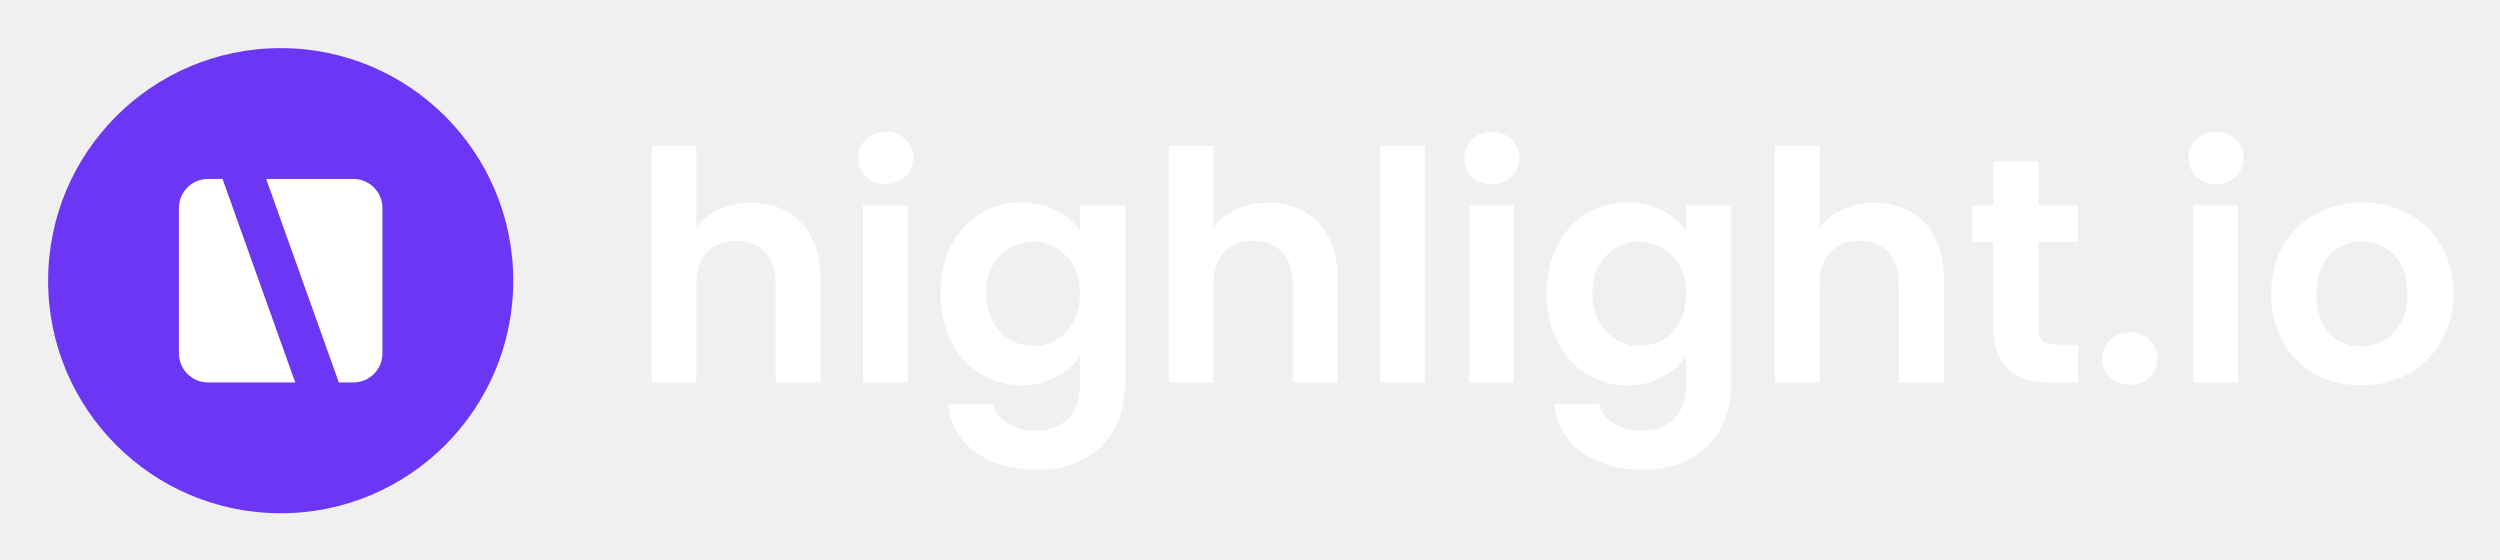
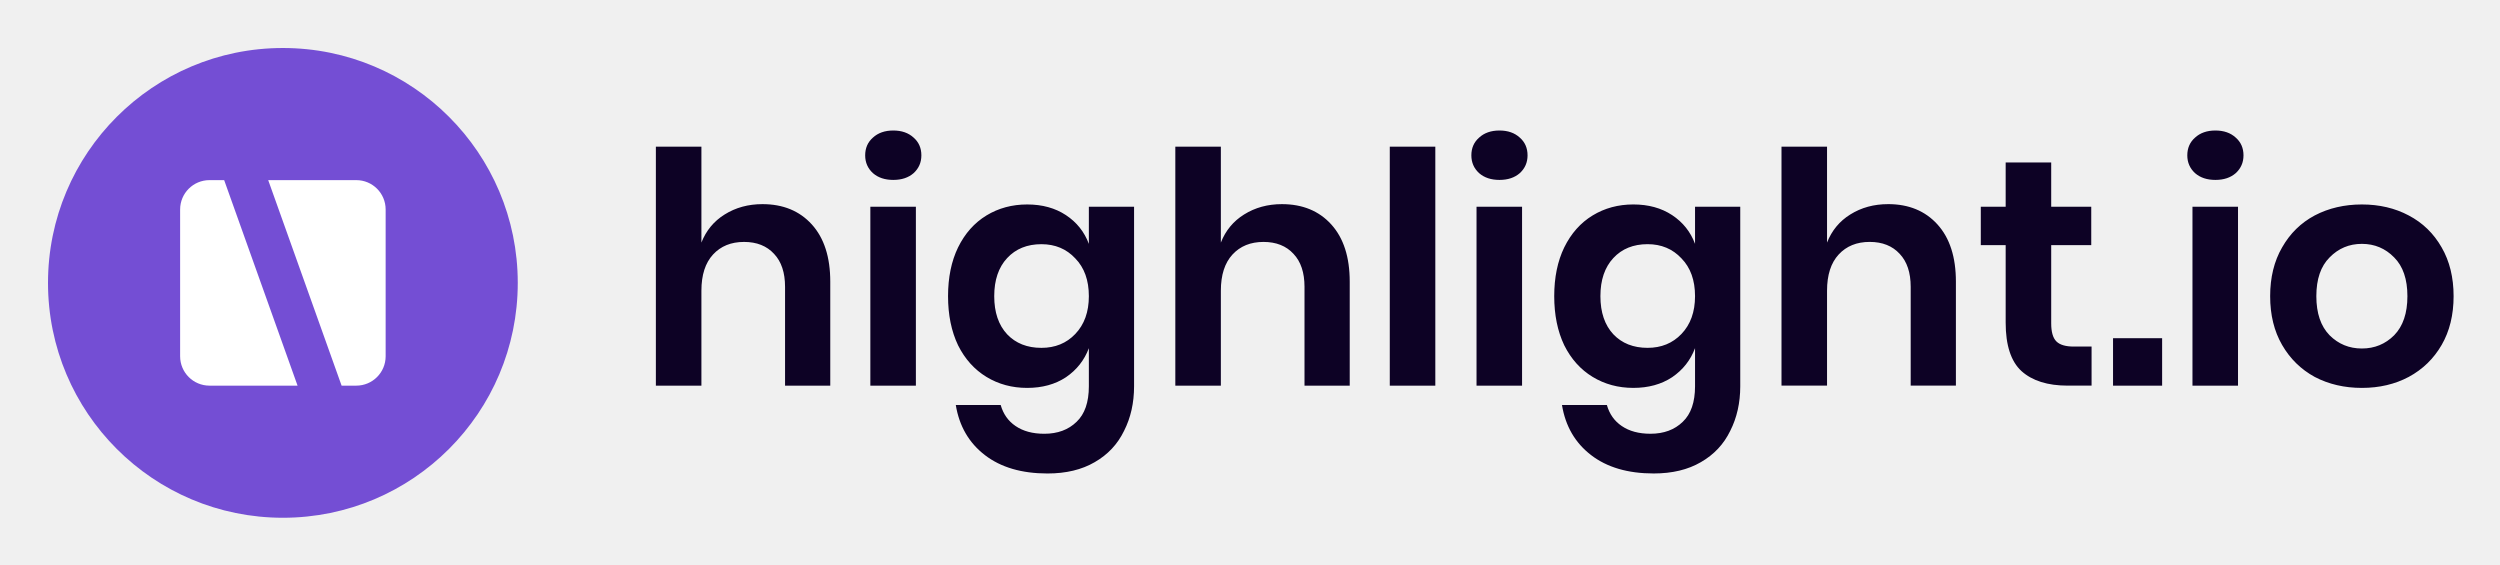
- <svg xmlns="http://www.w3.org/2000/svg" role="img" viewBox="-3.31 -2.31 171.99 38.49">
-   <circle cx="16" cy="17" r="16" fill="#6C37F4" />
+ <svg xmlns="http://www.w3.org/2000/svg" role="img" viewBox="-3.27 -2.27 170.30 38.42">
+   <circle cx="16" cy="17" r="16" fill="#744ED4" />
  <path fill="#fff" fill-rule="evenodd" d="M11 10c-1.105 0-2 .895-2 2v10c0 1.105.895 2 2 2h6l-5-14h-1zm4 0l5 14h1c1.105 0 2-.895 2-2V12c0-1.105-.895-2-2-2h-6z" clip-rule="evenodd" />
-   <path fill="#fff" d="M48.382 11.636c.924 0 1.745.205 2.464.616.719.396 1.276.99 1.672 1.782.411.777.616 1.716.616 2.816V24h-3.08v-6.732c0-.968-.242-1.709-.726-2.222-.484-.528-1.144-.792-1.98-.792-.851 0-1.525.264-2.024.792-.484.513-.726 1.254-.726 2.222V24h-3.08V7.72h3.08v5.61c.396-.528.924-.939 1.584-1.232.66-.308 1.393-.462 2.2-.462zm9.243-1.276c-.543 0-.997-.169-1.364-.506-.352-.352-.528-.785-.528-1.298 0-.513.176-.939.528-1.276.367-.352.821-.528 1.364-.528.543 0 .99.176 1.342.528.367.337.55.763.55 1.276 0 .513-.183.946-.55 1.298-.352.337-.799.506-1.342.506zm1.518 1.452V24h-3.08V11.812h3.08zm7.817-.198c.909 0 1.709.183 2.398.55.689.352 1.232.814 1.628 1.386v-1.738h3.102v12.276c0 1.129-.227 2.134-.682 3.014-.455.895-1.137 1.599-2.046 2.112-.909.528-2.009.792-3.3.792-1.731 0-3.153-.403-4.268-1.21-1.1-.807-1.723-1.907-1.87-3.3h3.058c.161.557.506.997 1.034 1.32.543.337 1.195.506 1.958.506.895 0 1.621-.271 2.178-.814.557-.528.836-1.335.836-2.42v-1.892c-.396.572-.946 1.049-1.65 1.43-.689.381-1.481.572-2.376.572-1.027 0-1.965-.264-2.816-.792-.851-.528-1.525-1.269-2.024-2.222-.484-.968-.726-2.075-.726-3.322 0-1.232.242-2.325.726-3.278.499-.953 1.166-1.687 2.002-2.2.851-.513 1.797-.77 2.838-.77zm4.026 6.292c0-.748-.147-1.386-.44-1.914-.293-.543-.689-.953-1.188-1.232-.499-.293-1.034-.44-1.606-.44-.572 0-1.1.139-1.584.418-.484.279-.88.689-1.188 1.232-.293.528-.44 1.159-.44 1.892 0 .733.147 1.379.44 1.936.308.543.704.961 1.188 1.254.499.293 1.027.44 1.584.44.572 0 1.107-.139 1.606-.418.499-.293.895-.704 1.188-1.232.293-.543.44-1.188.44-1.936zm12.974-6.27c.924 0 1.745.205 2.464.616.719.396 1.276.99 1.672 1.782.411.777.616 1.716.616 2.816V24h-3.08v-6.732c0-.968-.242-1.709-.726-2.222-.484-.528-1.144-.792-1.98-.792-.851 0-1.525.264-2.024.792-.484.513-.726 1.254-.726 2.222V24h-3.08V7.72h3.08v5.61c.396-.528.924-.939 1.584-1.232.66-.308 1.393-.462 2.2-.462zM94.721 7.72V24h-3.08V7.72h3.08zm4.605 2.64c-.543 0-.997-.169-1.364-.506-.352-.352-.528-.785-.528-1.298 0-.513.176-.939.528-1.276.367-.352.821-.528 1.364-.528.543 0 .99.176 1.342.528.367.337.55.763.55 1.276 0 .513-.183.946-.55 1.298-.352.337-.799.506-1.342.506zm1.518 1.452V24h-3.08V11.812h3.08zm7.817-.198c.909 0 1.709.183 2.398.55.689.352 1.232.814 1.628 1.386v-1.738h3.102v12.276c0 1.129-.227 2.134-.682 3.014-.455.895-1.137 1.599-2.046 2.112-.909.528-2.009.792-3.3.792-1.731 0-3.153-.403-4.268-1.21-1.1-.807-1.723-1.907-1.87-3.3h3.058c.161.557.506.997 1.034 1.32.543.337 1.195.506 1.958.506.895 0 1.621-.271 2.178-.814.557-.528.836-1.335.836-2.42v-1.892c-.396.572-.946 1.049-1.65 1.43-.689.381-1.481.572-2.376.572-1.027 0-1.965-.264-2.816-.792-.851-.528-1.525-1.269-2.024-2.222-.484-.968-.726-2.075-.726-3.322 0-1.232.242-2.325.726-3.278.499-.953 1.166-1.687 2.002-2.2.851-.513 1.797-.77 2.838-.77zm4.026 6.292c0-.748-.147-1.386-.44-1.914-.293-.543-.689-.953-1.188-1.232-.499-.293-1.034-.44-1.606-.44-.572 0-1.1.139-1.584.418-.484.279-.88.689-1.188 1.232-.293.528-.44 1.159-.44 1.892 0 .733.147 1.379.44 1.936.308.543.704.961 1.188 1.254.499.293 1.027.44 1.584.44.572 0 1.107-.139 1.606-.418.499-.293.895-.704 1.188-1.232.293-.543.44-1.188.44-1.936zm12.974-6.27c.924 0 1.746.205 2.464.616.719.396 1.276.99 1.672 1.782.411.777.616 1.716.616 2.816V24h-3.08v-6.732c0-.968-.242-1.709-.726-2.222-.484-.528-1.144-.792-1.98-.792-.85 0-1.525.264-2.024.792-.484.513-.726 1.254-.726 2.222V24h-3.08V7.72h3.08v5.61c.396-.528.924-.939 1.584-1.232.66-.308 1.394-.462 2.2-.462zm11.267 2.706v5.896c0 .411.096.711.286.902.206.176.543.264 1.012.264h1.43V24h-1.936c-2.596 0-3.894-1.261-3.894-3.784v-5.874h-1.452v-2.53h1.452V8.798h3.102v3.014h2.728v2.53h-2.728zm6.308 9.812c-.558 0-1.02-.169-1.386-.506-.352-.352-.528-.785-.528-1.298 0-.513.176-.939.528-1.276.366-.352.828-.528 1.386-.528.542 0 .99.176 1.342.528.352.337.528.763.528 1.276s-.176.946-.528 1.298c-.352.337-.8.506-1.342.506zm5.912-13.794c-.542 0-.997-.169-1.364-.506-.352-.352-.528-.785-.528-1.298 0-.513.176-.939.528-1.276.367-.352.822-.528 1.364-.528.543 0 .99.176 1.342.528.367.337.55.763.55 1.276 0 .513-.183.946-.55 1.298-.352.337-.799.506-1.342.506zm1.518 1.452V24h-3.08V11.812h3.08zm8.455 12.386c-1.173 0-2.229-.257-3.168-.77-.938-.528-1.679-1.269-2.222-2.222-.528-.953-.792-2.053-.792-3.3 0-1.247.272-2.347.814-3.3.558-.953 1.313-1.687 2.266-2.2.954-.528 2.017-.792 3.19-.792 1.174 0 2.237.264 3.19.792.954.513 1.702 1.247 2.244 2.2.558.953.836 2.053.836 3.3 0 1.247-.286 2.347-.858 3.3-.557.953-1.32 1.694-2.288 2.222-.953.513-2.024.77-3.212.77zm0-2.684c.558 0 1.078-.132 1.562-.396.499-.279.895-.689 1.188-1.232.294-.543.44-1.203.44-1.98 0-1.159-.308-2.046-.924-2.662-.601-.631-1.342-.946-2.222-.946-.88 0-1.62.315-2.222.946-.586.616-.88 1.503-.88 2.662 0 1.159.286 2.053.858 2.684.587.616 1.32.924 2.2.924z" />
+   <path fill="#0D0225" d="M157.621 11.658c1.188 0 2.251.249 3.19.748.953.499 1.701 1.225 2.244 2.178.543.939.814 2.046.814 3.322 0 1.276-.271 2.383-.814 3.322-.543.939-1.291 1.665-2.244 2.178-.939.499-2.002.748-3.19.748-1.188 0-2.259-.249-3.212-.748-.939-.513-1.679-1.239-2.222-2.178-.543-.939-.814-2.046-.814-3.322 0-1.276.271-2.383.814-3.322.543-.953 1.283-1.679 2.222-2.178.953-.499 2.024-.748 3.212-.748zm0 2.684c-.865 0-1.599.308-2.2.924-.601.601-.902 1.481-.902 2.64s.301 2.046.902 2.662c.601.601 1.335.902 2.2.902.865 0 1.599-.301 2.2-.902.601-.616.902-1.503.902-2.662 0-1.159-.301-2.039-.902-2.64-.601-.616-1.335-.924-2.2-.924zm-11.892-6.028c0-.499.176-.902.528-1.21.352-.323.814-.484 1.386-.484s1.034.161 1.386.484c.352.308.528.711.528 1.21 0 .484-.176.887-.528 1.21-.352.308-.814.462-1.386.462s-1.034-.154-1.386-.462c-.352-.323-.528-.726-.528-1.21zm3.454 3.498v12.188h-3.102v-12.188h3.102zm-5.169 8.954v3.234h-3.344v-3.234h3.344zm-4.806.571v2.662h-1.628c-1.364 0-2.413-.33-3.146-.99-.719-.66-1.078-1.76-1.078-3.3v-5.28h-1.694v-2.618h1.694V8.798h3.102v3.014h2.728v2.618h-2.728v5.324c0 .587.117.997.352 1.232.235.235.631.352 1.188.352h1.21zm-13.862-9.702c1.408 0 2.53.462 3.366 1.386.836.924 1.254 2.222 1.254 3.894v7.084h-3.08v-6.732c0-.968-.249-1.716-.748-2.244-.499-.543-1.181-.814-2.046-.814-.88 0-1.584.286-2.112.858-.528.572-.792 1.393-.792 2.464v6.468h-3.102V7.72h3.102v6.534c.323-.821.851-1.459 1.584-1.914.748-.469 1.606-.704 2.574-.704zm-17.352.022c1.026 0 1.906.242 2.64.726.733.484 1.254 1.137 1.562 1.958v-2.53h3.08v12.232c0 1.129-.228 2.141-.682 3.036-.44.909-1.108 1.621-2.002 2.134-.88.513-1.951.77-3.212.77-1.76 0-3.183-.418-4.268-1.254-1.086-.836-1.746-1.973-1.98-3.41h3.058c.176.616.513 1.093 1.012 1.43.513.352 1.166.528 1.958.528.909 0 1.642-.271 2.2-.814.557-.528.836-1.335.836-2.42v-2.596c-.308.821-.829 1.481-1.562 1.98-.734.484-1.614.726-2.64.726-1.027 0-1.951-.249-2.772-.748-.822-.499-1.467-1.217-1.936-2.156-.455-.953-.682-2.068-.682-3.344 0-1.276.227-2.383.682-3.322.469-.953 1.114-1.679 1.936-2.178.821-.499 1.745-.748 2.772-.748zm.968 2.706c-.968 0-1.746.315-2.332.946-.587.631-.88 1.496-.88 2.596s.293 1.965.88 2.596c.586.616 1.364.924 2.332.924.938 0 1.708-.315 2.31-.946.616-.645.924-1.503.924-2.574 0-1.085-.308-1.943-.924-2.574-.602-.645-1.372-.968-2.31-.968zM96.959 8.314c0-.499.176-.902.528-1.21.352-.323.814-.484 1.386-.484s1.034.161 1.386.484c.352.308.528.711.528 1.21 0 .484-.176.887-.528 1.21-.352.308-.814.462-1.386.462s-1.034-.154-1.386-.462c-.352-.323-.528-.726-.528-1.21zm3.454 3.498v12.188h-3.102v-12.188h3.102zm-5.909-4.092V24h-3.102V7.72h3.102zM84.053 11.636c1.408 0 2.53.462 3.366 1.386.836.924 1.254 2.222 1.254 3.894v7.084h-3.08v-6.732c0-.968-.249-1.716-.748-2.244-.499-.543-1.181-.814-2.046-.814-.88 0-1.584.286-2.112.858-.528.572-.792 1.393-.792 2.464v6.468h-3.102V7.72h3.102v6.534c.323-.821.851-1.459 1.584-1.914.748-.469 1.606-.704 2.574-.704zm-17.352.022c1.027 0 1.907.242 2.64.726.733.484 1.254 1.137 1.562 1.958v-2.53h3.08v12.232c0 1.129-.227 2.141-.682 3.036-.44.909-1.107 1.621-2.002 2.134-.88.513-1.951.77-3.212.77-1.76 0-3.183-.418-4.268-1.254-1.085-.836-1.745-1.973-1.98-3.41h3.058c.176.616.513 1.093 1.012 1.43.513.352 1.166.528 1.958.528.909 0 1.643-.271 2.2-.814.557-.528.836-1.335.836-2.42v-2.596c-.308.821-.829 1.481-1.562 1.98-.733.484-1.613.726-2.64.726-1.027 0-1.951-.249-2.772-.748-.821-.499-1.467-1.217-1.936-2.156-.455-.953-.682-2.068-.682-3.344 0-1.276.227-2.383.682-3.322.469-.953 1.115-1.679 1.936-2.178.821-.499 1.745-.748 2.772-.748zm.968 2.706c-.968 0-1.745.315-2.332.946-.587.631-.88 1.496-.88 2.596s.293 1.965.88 2.596c.587.616 1.364.924 2.332.924.939 0 1.709-.315 2.31-.946.616-.645.924-1.503.924-2.574 0-1.085-.308-1.943-.924-2.574-.601-.645-1.371-.968-2.31-.968zM55.666 8.314c0-.499.176-.902.528-1.21.352-.323.814-.484 1.386-.484s1.034.161 1.386.484c.352.308.528.711.528 1.21 0 .484-.176.887-.528 1.21-.352.308-.814.462-1.386.462s-1.034-.154-1.386-.462c-.352-.323-.528-.726-.528-1.21zm3.454 3.498v12.188h-3.102v-12.188h3.102zm-10.452-.176c1.408 0 2.53.462 3.366 1.386.836.924 1.254 2.222 1.254 3.894v7.084h-3.08v-6.732c0-.968-.249-1.716-.748-2.244-.499-.543-1.181-.814-2.046-.814-.88 0-1.584.286-2.112.858-.528.572-.792 1.393-.792 2.464v6.468h-3.102V7.72h3.102v6.534c.323-.821.851-1.459 1.584-1.914.748-.469 1.606-.704 2.574-.704z" />
</svg>
